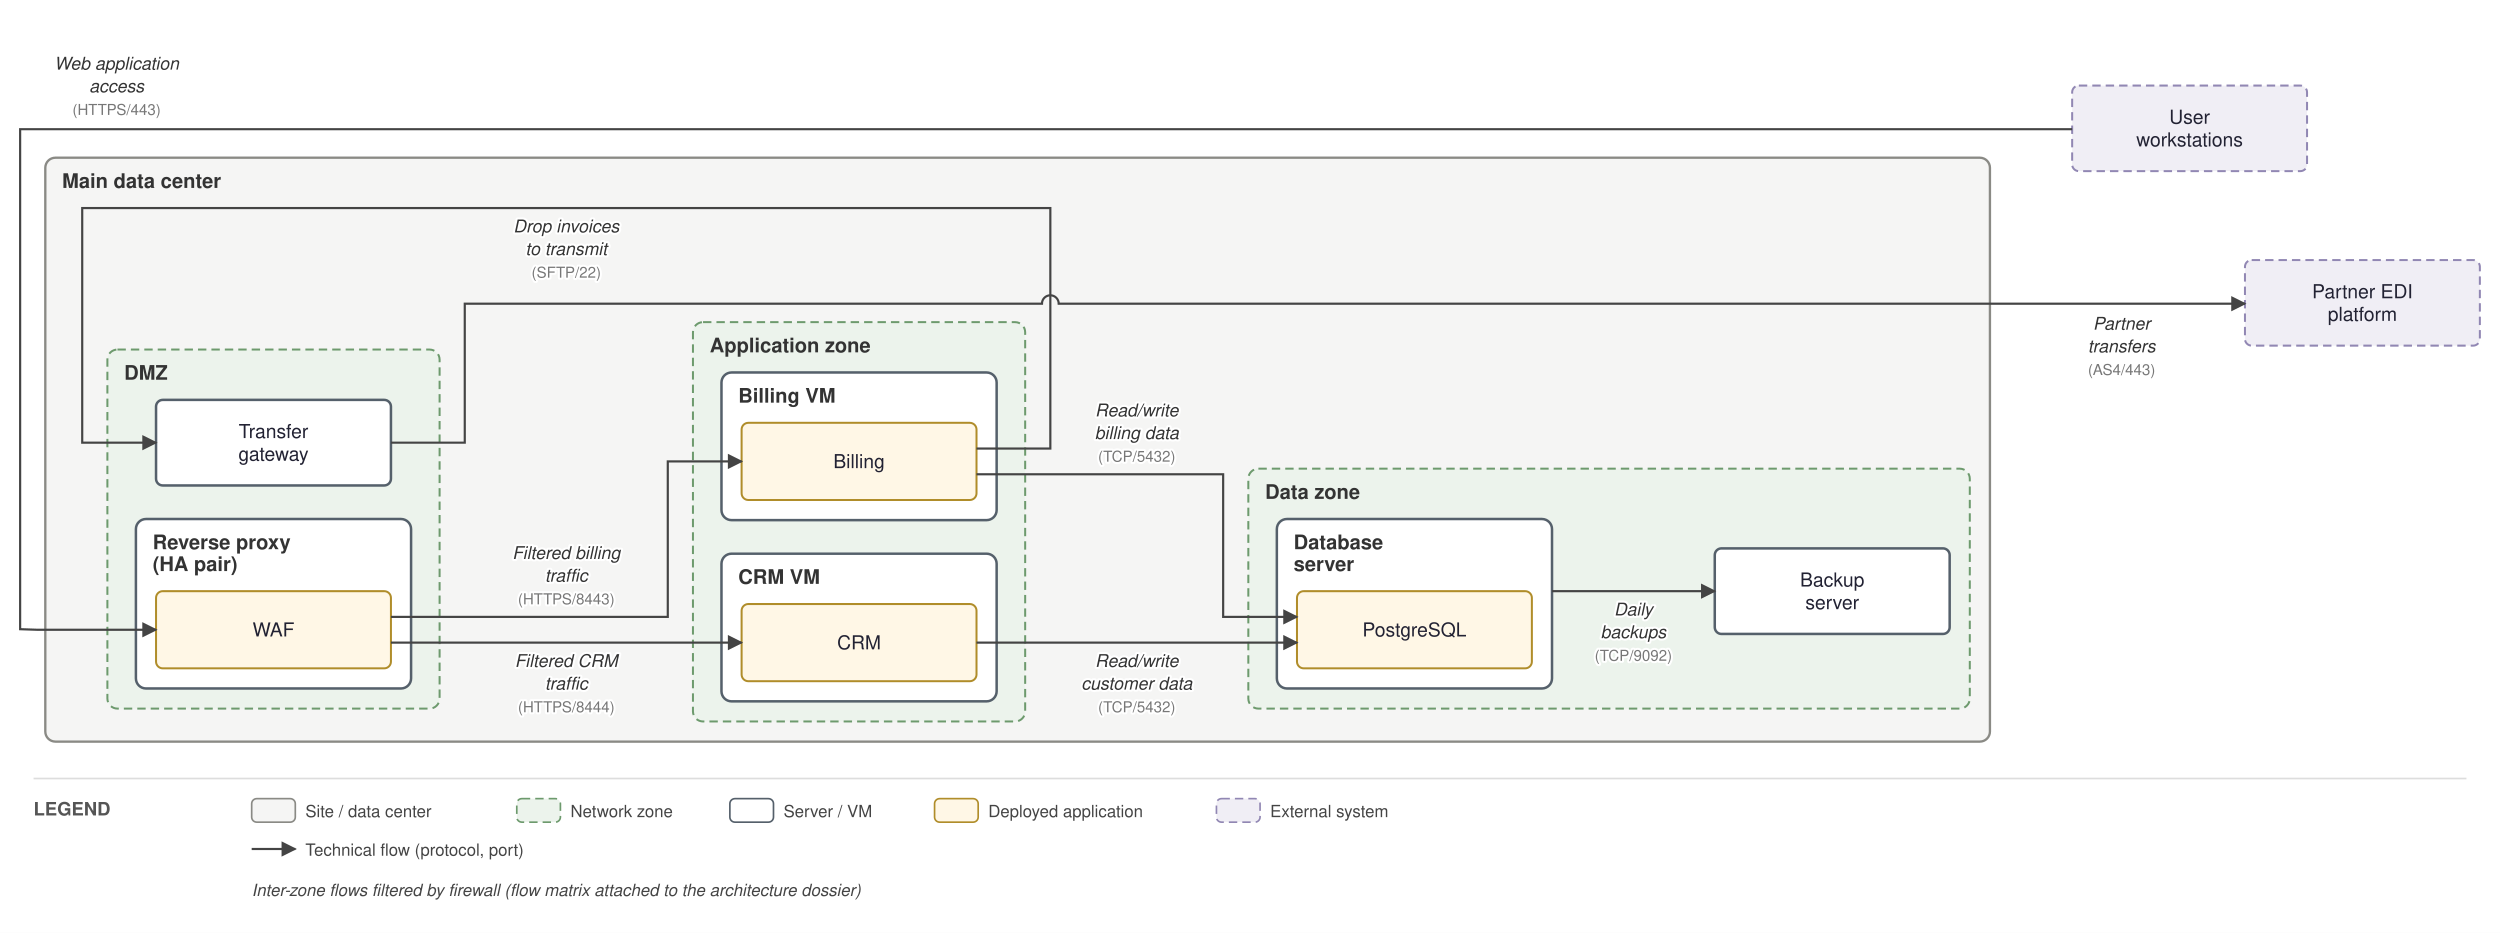
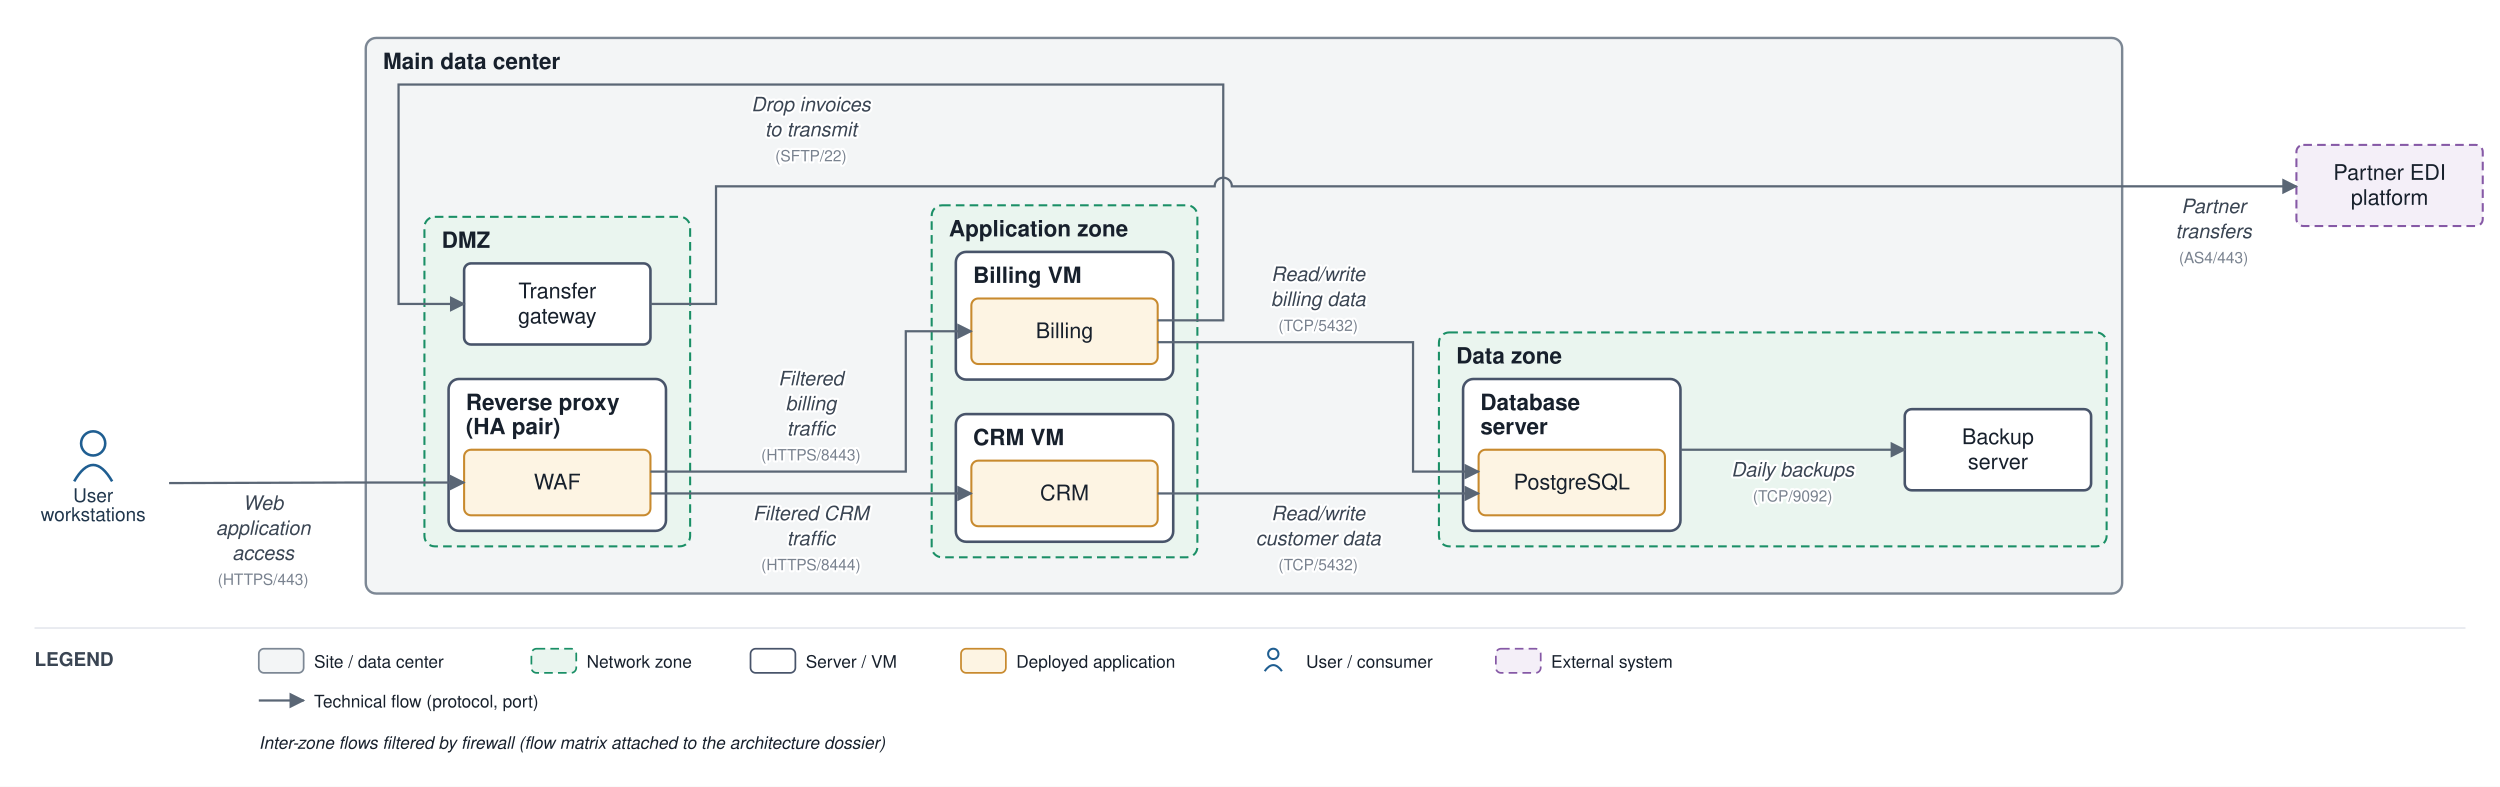
- <svg xmlns="http://www.w3.org/2000/svg" viewBox="0 0 1490 556" font-family="Helvetica,Arial,sans-serif">
+ <svg xmlns="http://www.w3.org/2000/svg" viewBox="0 0 1449 456" font-family="Helvetica,Arial,sans-serif">
  <defs>
    <marker id="arr" viewBox="0 0 10 10" refX="9" refY="5" markerWidth="7" markerHeight="7" orient="auto-start-reverse">
-       <path d="M0,0 L10,5 L0,10 z" fill="#444444" />
+       <path d="M0,0 L10,5 L0,10 z" fill="#5a6675" />
    </marker>
  </defs>
-   <rect width="1490" height="556" fill="white" />
-   <rect x="27" y="94" width="1159" height="348" rx="6" fill="#f5f5f4" stroke="#8a8a85" stroke-width="1.4" />
-   <text x="37" y="112" font-size="12" font-weight="bold" fill="#333">Main data center</text>
-   <rect x="64" y="208.333" width="198" height="214" rx="6" fill="#ecf3ec" stroke="#6d9a6d" stroke-width="1.2" stroke-dasharray="5 3" />
-   <text x="74" y="226.333" font-size="12" font-weight="bold" fill="#333">DMZ</text>
-   <rect x="81" y="309.333" width="164" height="101" rx="6" fill="#ffffff" stroke="#55606b" stroke-width="1.5" />
-   <text x="91" y="327.333" font-size="12" font-weight="bold" fill="#333">Reverse proxy</text>
-   <text x="91" y="340.333" font-size="12" font-weight="bold" fill="#333">(HA pair)</text>
-   <rect x="413" y="192" width="198" height="238" rx="6" fill="#ecf3ec" stroke="#6d9a6d" stroke-width="1.2" stroke-dasharray="5 3" />
-   <text x="423" y="210" font-size="12" font-weight="bold" fill="#333">Application zone</text>
-   <rect x="430" y="222" width="164" height="88" rx="6" fill="#ffffff" stroke="#55606b" stroke-width="1.5" />
-   <text x="440" y="240" font-size="12" font-weight="bold" fill="#333">Billing VM</text>
-   <rect x="430" y="330" width="164" height="88" rx="6" fill="#ffffff" stroke="#55606b" stroke-width="1.5" />
-   <text x="440" y="348" font-size="12" font-weight="bold" fill="#333">CRM VM</text>
-   <rect x="744" y="279.333" width="430" height="143" rx="6" fill="#ecf3ec" stroke="#6d9a6d" stroke-width="1.2" stroke-dasharray="5 3" />
-   <text x="754" y="297.333" font-size="12" font-weight="bold" fill="#333">Data zone</text>
-   <rect x="761" y="309.333" width="164" height="101" rx="6" fill="#ffffff" stroke="#55606b" stroke-width="1.5" />
-   <text x="771" y="327.333" font-size="12" font-weight="bold" fill="#333">Database</text>
-   <text x="771" y="340.333" font-size="12" font-weight="bold" fill="#333">server</text>
-   <rect x="93" y="352.333" width="140" height="46" rx="4" fill="#fff7e6" stroke="#b08d2a" stroke-width="1.2" />
-   <text x="163" y="379.333" font-size="11.5" text-anchor="middle" fill="#222233">WAF</text>
-   <rect x="93" y="238.333" width="140" height="51" rx="4" fill="#ffffff" stroke="#55606b" stroke-width="1.5" />
-   <text x="163" y="261.083" font-size="11.5" text-anchor="middle" fill="#222233">Transfer</text>
-   <text x="163" y="274.583" font-size="11.5" text-anchor="middle" fill="#222233">gateway</text>
-   <rect x="442" y="252" width="140" height="46" rx="4" fill="#fff7e6" stroke="#b08d2a" stroke-width="1.2" />
-   <text x="512" y="279" font-size="11.5" text-anchor="middle" fill="#222233">Billing</text>
-   <rect x="442" y="360" width="140" height="46" rx="4" fill="#fff7e6" stroke="#b08d2a" stroke-width="1.2" />
-   <text x="512" y="387" font-size="11.5" text-anchor="middle" fill="#222233">CRM</text>
-   <rect x="773" y="352.333" width="140" height="46" rx="4" fill="#fff7e6" stroke="#b08d2a" stroke-width="1.2" />
-   <text x="843" y="379.333" font-size="11.5" text-anchor="middle" fill="#222233">PostgreSQL</text>
-   <rect x="1022" y="326.833" width="140" height="51" rx="4" fill="#ffffff" stroke="#55606b" stroke-width="1.5" />
-   <text x="1092" y="349.583" font-size="11.5" text-anchor="middle" fill="#222233">Backup</text>
-   <text x="1092" y="363.083" font-size="11.5" text-anchor="middle" fill="#222233">server</text>
-   <rect x="1235" y="51" width="140" height="51" rx="4" fill="#f0eef5" stroke="#9187b3" stroke-width="1.2" stroke-dasharray="5 3" />
-   <text x="1305" y="73.75" font-size="11.5" text-anchor="middle" fill="#222233">User</text>
-   <text x="1305" y="87.25" font-size="11.5" text-anchor="middle" fill="#222233">workstations</text>
-   <rect x="1338" y="155" width="140" height="51" rx="4" fill="#f0eef5" stroke="#9187b3" stroke-width="1.2" stroke-dasharray="5 3" />
-   <text x="1408" y="177.75" font-size="11.5" text-anchor="middle" fill="#222233">Partner EDI</text>
-   <text x="1408" y="191.25" font-size="11.5" text-anchor="middle" fill="#222233">platform</text>
-   <path d="M 1235 77 L 12 77 L 12 375 L 22 375.333 L 93 375.333" fill="none" stroke="#444444" stroke-width="1.3" marker-end="url(#arr)" />
-   <text x="69.5" y="41.5" font-size="10.5" text-anchor="middle" fill="#333" font-style="italic" stroke="white" stroke-width="2.5" paint-order="stroke" stroke-linejoin="round">Web application</text>
-   <text x="69.5" y="55" font-size="10.5" text-anchor="middle" fill="#333" font-style="italic" stroke="white" stroke-width="2.5" paint-order="stroke" stroke-linejoin="round">access</text>
-   <text x="69.5" y="68.5" font-size="9" text-anchor="middle" fill="#777" stroke="white" stroke-width="2.5" paint-order="stroke" stroke-linejoin="round">(HTTPS/443)</text>
-   <path d="M 233 367.667 L 398 367.667 L 398 275 L 442 275" fill="none" stroke="#444444" stroke-width="1.3" marker-end="url(#arr)" />
-   <text x="337.5" y="333.167" font-size="10.5" text-anchor="middle" fill="#333" font-style="italic" stroke="white" stroke-width="2.5" paint-order="stroke" stroke-linejoin="round">Filtered billing</text>
-   <text x="337.5" y="346.667" font-size="10.5" text-anchor="middle" fill="#333" font-style="italic" stroke="white" stroke-width="2.5" paint-order="stroke" stroke-linejoin="round">traffic</text>
-   <text x="337.5" y="360.167" font-size="9" text-anchor="middle" fill="#777" stroke="white" stroke-width="2.5" paint-order="stroke" stroke-linejoin="round">(HTTPS/8443)</text>
-   <path d="M 233 383 L 442 383" fill="none" stroke="#444444" stroke-width="1.3" marker-end="url(#arr)" />
-   <text x="337.5" y="397.5" font-size="10.5" text-anchor="middle" fill="#333" font-style="italic" stroke="white" stroke-width="2.5" paint-order="stroke" stroke-linejoin="round">Filtered CRM</text>
-   <text x="337.5" y="411" font-size="10.5" text-anchor="middle" fill="#333" font-style="italic" stroke="white" stroke-width="2.5" paint-order="stroke" stroke-linejoin="round">traffic</text>
-   <text x="337.5" y="424.5" font-size="9" text-anchor="middle" fill="#777" stroke="white" stroke-width="2.5" paint-order="stroke" stroke-linejoin="round">(HTTPS/8444)</text>
-   <path d="M 582 282.667 L 729 282.667 L 729 367.667 L 773 367.667" fill="none" stroke="#444444" stroke-width="1.3" marker-end="url(#arr)" />
-   <text x="677.5" y="248.167" font-size="10.5" text-anchor="middle" fill="#333" font-style="italic" stroke="white" stroke-width="2.5" paint-order="stroke" stroke-linejoin="round">Read/write</text>
-   <text x="677.5" y="261.667" font-size="10.5" text-anchor="middle" fill="#333" font-style="italic" stroke="white" stroke-width="2.5" paint-order="stroke" stroke-linejoin="round">billing data</text>
-   <text x="677.5" y="275.167" font-size="9" text-anchor="middle" fill="#777" stroke="white" stroke-width="2.5" paint-order="stroke" stroke-linejoin="round">(TCP/5432)</text>
-   <path d="M 582 383 L 773 383" fill="none" stroke="#444444" stroke-width="1.3" marker-end="url(#arr)" />
-   <text x="677.5" y="397.5" font-size="10.5" text-anchor="middle" fill="#333" font-style="italic" stroke="white" stroke-width="2.5" paint-order="stroke" stroke-linejoin="round">Read/write</text>
-   <text x="677.5" y="411" font-size="10.5" text-anchor="middle" fill="#333" font-style="italic" stroke="white" stroke-width="2.5" paint-order="stroke" stroke-linejoin="round">customer data</text>
-   <text x="677.5" y="424.5" font-size="9" text-anchor="middle" fill="#777" stroke="white" stroke-width="2.5" paint-order="stroke" stroke-linejoin="round">(TCP/5432)</text>
-   <path d="M 582 267.333 L 626 267.333 L 626 124 L 49 124 L 49 263.833 L 93 263.833" fill="none" stroke="#444444" stroke-width="1.3" marker-end="url(#arr)" />
-   <text x="337.5" y="138.5" font-size="10.5" text-anchor="middle" fill="#333" font-style="italic" stroke="white" stroke-width="2.5" paint-order="stroke" stroke-linejoin="round">Drop invoices</text>
-   <text x="337.5" y="152" font-size="10.5" text-anchor="middle" fill="#333" font-style="italic" stroke="white" stroke-width="2.5" paint-order="stroke" stroke-linejoin="round">to transmit</text>
-   <text x="337.5" y="165.5" font-size="9" text-anchor="middle" fill="#777" stroke="white" stroke-width="2.5" paint-order="stroke" stroke-linejoin="round">(SFTP/22)</text>
-   <path d="M 233 263.833 L 277 263.833 L 277 181 L 621 181 A 5 5 0 0 1 631 181 L 1338 181" fill="none" stroke="#444444" stroke-width="1.3" marker-end="url(#arr)" />
-   <text x="1264.5" y="196.5" font-size="10.5" text-anchor="middle" fill="#333" font-style="italic" stroke="white" stroke-width="2.5" paint-order="stroke" stroke-linejoin="round">Partner</text>
-   <text x="1264.5" y="210" font-size="10.5" text-anchor="middle" fill="#333" font-style="italic" stroke="white" stroke-width="2.5" paint-order="stroke" stroke-linejoin="round">transfers</text>
-   <text x="1264.5" y="223.5" font-size="9" text-anchor="middle" fill="#777" stroke="white" stroke-width="2.5" paint-order="stroke" stroke-linejoin="round">(AS4/443)</text>
-   <path d="M 925 352.333 L 1022 352.333" fill="none" stroke="#444444" stroke-width="1.3" marker-end="url(#arr)" />
-   <text x="973.5" y="366.833" font-size="10.5" text-anchor="middle" fill="#333" font-style="italic" stroke="white" stroke-width="2.5" paint-order="stroke" stroke-linejoin="round">Daily</text>
-   <text x="973.5" y="380.333" font-size="10.5" text-anchor="middle" fill="#333" font-style="italic" stroke="white" stroke-width="2.5" paint-order="stroke" stroke-linejoin="round">backups</text>
-   <text x="973.5" y="393.833" font-size="9" text-anchor="middle" fill="#777" stroke="white" stroke-width="2.5" paint-order="stroke" stroke-linejoin="round">(TCP/9092)</text>
-   <line x1="20" y1="464" x2="1470" y2="464" stroke="#ddd" stroke-width="1" />
-   <text x="20" y="486" font-size="11" font-weight="bold" fill="#555">LEGEND</text>
-   <rect x="150" y="476" width="26" height="14" rx="3" fill="#f5f5f4" stroke="#8a8a85" />
-   <text x="182" y="487" font-size="10" fill="#444">Site / data center</text>
-   <rect x="308" y="476" width="26" height="14" rx="3" fill="#ecf3ec" stroke="#6d9a6d" stroke-dasharray="5 3" />
-   <text x="340" y="487" font-size="10" fill="#444">Network zone</text>
-   <rect x="435" y="476" width="26" height="14" rx="3" fill="#ffffff" stroke="#55606b" />
-   <text x="467" y="487" font-size="10" fill="#444">Server / VM</text>
-   <rect x="557" y="476" width="26" height="14" rx="3" fill="#fff7e6" stroke="#b08d2a" />
-   <text x="589" y="487" font-size="10" fill="#444">Deployed application</text>
-   <rect x="725" y="476" width="26" height="14" rx="3" fill="#f0eef5" stroke="#9187b3" stroke-dasharray="5 3" />
-   <text x="757" y="487" font-size="10" fill="#444">External system</text>
-   <line x1="150" y1="506" x2="176" y2="506" stroke="#444444" stroke-width="1.3" marker-end="url(#arr)" />
-   <text x="182" y="510" font-size="10" fill="#444">Technical flow (protocol, port)</text>
-   <text x="150" y="534" font-size="10" fill="#444" font-style="italic">Inter-zone flows filtered by firewall (flow matrix attached to the architecture dossier)</text>
+   <rect width="1449" height="456" fill="#ffffff" />
+   <rect x="212" y="22" width="1018" height="322" rx="6" fill="#f3f5f6" stroke="#7c8794" stroke-width="1.4" />
+   <text x="222" y="40" font-size="13" font-weight="bold" fill="#17202c">Main data center</text>
+   <rect x="246" y="125.667" width="154" height="191" rx="6" fill="#eaf5ef" stroke="#1a8f66" stroke-width="1.2" stroke-dasharray="5 3" />
+   <text x="256" y="143.667" font-size="13" font-weight="bold" fill="#17202c">DMZ</text>
+   <rect x="260" y="219.667" width="126" height="88" rx="6" fill="#ffffff" stroke="#48546a" stroke-width="1.5" />
+   <text x="270" y="237.667" font-size="13" font-weight="bold" fill="#17202c">Reverse proxy</text>
+   <text x="270" y="251.667" font-size="13" font-weight="bold" fill="#17202c">(HA pair)</text>
+   <rect x="540" y="119" width="154" height="204" rx="6" fill="#eaf5ef" stroke="#1a8f66" stroke-width="1.2" stroke-dasharray="5 3" />
+   <text x="550" y="137" font-size="13" font-weight="bold" fill="#17202c">Application zone</text>
+   <rect x="554" y="146" width="126" height="74" rx="6" fill="#ffffff" stroke="#48546a" stroke-width="1.5" />
+   <text x="564" y="164" font-size="13" font-weight="bold" fill="#17202c">Billing VM</text>
+   <rect x="554" y="240" width="126" height="74" rx="6" fill="#ffffff" stroke="#48546a" stroke-width="1.5" />
+   <text x="564" y="258" font-size="13" font-weight="bold" fill="#17202c">CRM VM</text>
+   <rect x="834" y="192.667" width="387" height="124" rx="6" fill="#eaf5ef" stroke="#1a8f66" stroke-width="1.2" stroke-dasharray="5 3" />
+   <text x="844" y="210.667" font-size="13" font-weight="bold" fill="#17202c">Data zone</text>
+   <rect x="848" y="219.667" width="126" height="88" rx="6" fill="#ffffff" stroke="#48546a" stroke-width="1.5" />
+   <text x="858" y="237.667" font-size="13" font-weight="bold" fill="#17202c">Database</text>
+   <text x="858" y="251.667" font-size="13" font-weight="bold" fill="#17202c">server</text>
+   <rect x="269" y="260.667" width="108" height="38" rx="4" fill="#fdf4e3" stroke="#c88a2e" stroke-width="1.2" />
+   <text x="323" y="283.667" font-size="12.5" text-anchor="middle" fill="#17202c">WAF</text>
+   <rect x="269" y="152.667" width="108" height="47" rx="4" fill="#ffffff" stroke="#48546a" stroke-width="1.5" />
+   <text x="323" y="172.917" font-size="12.5" text-anchor="middle" fill="#17202c">Transfer</text>
+   <text x="323" y="187.417" font-size="12.5" text-anchor="middle" fill="#17202c">gateway</text>
+   <rect x="563" y="173" width="108" height="38" rx="4" fill="#fdf4e3" stroke="#c88a2e" stroke-width="1.2" />
+   <text x="617" y="196" font-size="12.5" text-anchor="middle" fill="#17202c">Billing</text>
+   <rect x="563" y="267" width="108" height="38" rx="4" fill="#fdf4e3" stroke="#c88a2e" stroke-width="1.2" />
+   <text x="617" y="290" font-size="12.5" text-anchor="middle" fill="#17202c">CRM</text>
+   <rect x="857" y="260.667" width="108" height="38" rx="4" fill="#fdf4e3" stroke="#c88a2e" stroke-width="1.2" />
+   <text x="911" y="283.667" font-size="12.5" text-anchor="middle" fill="#17202c">PostgreSQL</text>
+   <rect x="1104" y="237.167" width="108" height="47" rx="4" fill="#ffffff" stroke="#48546a" stroke-width="1.5" />
+   <text x="1158" y="257.417" font-size="12.5" text-anchor="middle" fill="#17202c">Backup</text>
+   <text x="1158" y="271.917" font-size="12.5" text-anchor="middle" fill="#17202c">server</text>
+   <circle cx="54" cy="257" r="7" fill="none" stroke="#1f5e91" stroke-width="1.5" />
+   <path d="M 43 279 q 11 -19 22 0" fill="none" stroke="#1f5e91" stroke-width="1.5" />
+   <text x="54" y="291" font-size="11" text-anchor="middle" fill="#20364c">User</text>
+   <text x="54" y="302" font-size="11" text-anchor="middle" fill="#20364c">workstations</text>
+   <rect x="1331" y="84" width="108" height="47" rx="4" fill="#f4eff8" stroke="#8659a6" stroke-width="1.2" stroke-dasharray="5 3" />
+   <text x="1385" y="104.25" font-size="12.5" text-anchor="middle" fill="#17202c">Partner EDI</text>
+   <text x="1385" y="118.75" font-size="12.5" text-anchor="middle" fill="#17202c">platform</text>
+   <path d="M 98 280 L 207 279.667 L 269 279.667" fill="none" stroke="#5a6675" stroke-width="1.3" marker-end="url(#arr)" />
+   <text x="152.5" y="295.5" font-size="11.5" text-anchor="middle" fill="#3a4553" font-style="italic" stroke="#ffffff" stroke-width="2.5" paint-order="stroke" stroke-linejoin="round">Web</text>
+   <text x="152.5" y="310" font-size="11.5" text-anchor="middle" fill="#3a4553" font-style="italic" stroke="#ffffff" stroke-width="2.5" paint-order="stroke" stroke-linejoin="round">application</text>
+   <text x="152.5" y="324.5" font-size="11.5" text-anchor="middle" fill="#3a4553" font-style="italic" stroke="#ffffff" stroke-width="2.5" paint-order="stroke" stroke-linejoin="round">access</text>
+   <text x="152.5" y="339" font-size="9" text-anchor="middle" fill="#79828f" stroke="#ffffff" stroke-width="2.5" paint-order="stroke" stroke-linejoin="round">(HTTPS/443)</text>
+   <path d="M 377 273.333 L 525 273.333 L 525 192 L 563 192" fill="none" stroke="#5a6675" stroke-width="1.3" marker-end="url(#arr)" />
+   <text x="470" y="223.333" font-size="11.5" text-anchor="middle" fill="#3a4553" font-style="italic" stroke="#ffffff" stroke-width="2.5" paint-order="stroke" stroke-linejoin="round">Filtered</text>
+   <text x="470" y="237.833" font-size="11.5" text-anchor="middle" fill="#3a4553" font-style="italic" stroke="#ffffff" stroke-width="2.5" paint-order="stroke" stroke-linejoin="round">billing</text>
+   <text x="470" y="252.333" font-size="11.5" text-anchor="middle" fill="#3a4553" font-style="italic" stroke="#ffffff" stroke-width="2.5" paint-order="stroke" stroke-linejoin="round">traffic</text>
+   <text x="470" y="266.833" font-size="9" text-anchor="middle" fill="#79828f" stroke="#ffffff" stroke-width="2.5" paint-order="stroke" stroke-linejoin="round">(HTTPS/8443)</text>
+   <path d="M 377 286 L 563 286" fill="none" stroke="#5a6675" stroke-width="1.3" marker-end="url(#arr)" />
+   <text x="470" y="301.5" font-size="11.5" text-anchor="middle" fill="#3a4553" font-style="italic" stroke="#ffffff" stroke-width="2.5" paint-order="stroke" stroke-linejoin="round">Filtered CRM</text>
+   <text x="470" y="316" font-size="11.5" text-anchor="middle" fill="#3a4553" font-style="italic" stroke="#ffffff" stroke-width="2.5" paint-order="stroke" stroke-linejoin="round">traffic</text>
+   <text x="470" y="330.5" font-size="9" text-anchor="middle" fill="#79828f" stroke="#ffffff" stroke-width="2.5" paint-order="stroke" stroke-linejoin="round">(HTTPS/8444)</text>
+   <path d="M 671 198.333 L 819 198.333 L 819 273.333 L 857 273.333" fill="none" stroke="#5a6675" stroke-width="1.3" marker-end="url(#arr)" />
+   <text x="764" y="162.833" font-size="11.5" text-anchor="middle" fill="#3a4553" font-style="italic" stroke="#ffffff" stroke-width="2.5" paint-order="stroke" stroke-linejoin="round">Read/write</text>
+   <text x="764" y="177.333" font-size="11.5" text-anchor="middle" fill="#3a4553" font-style="italic" stroke="#ffffff" stroke-width="2.5" paint-order="stroke" stroke-linejoin="round">billing data</text>
+   <text x="764" y="191.833" font-size="9" text-anchor="middle" fill="#79828f" stroke="#ffffff" stroke-width="2.5" paint-order="stroke" stroke-linejoin="round">(TCP/5432)</text>
+   <path d="M 671 286 L 857 286" fill="none" stroke="#5a6675" stroke-width="1.3" marker-end="url(#arr)" />
+   <text x="764" y="301.5" font-size="11.5" text-anchor="middle" fill="#3a4553" font-style="italic" stroke="#ffffff" stroke-width="2.5" paint-order="stroke" stroke-linejoin="round">Read/write</text>
+   <text x="764" y="316" font-size="11.5" text-anchor="middle" fill="#3a4553" font-style="italic" stroke="#ffffff" stroke-width="2.5" paint-order="stroke" stroke-linejoin="round">customer data</text>
+   <text x="764" y="330.5" font-size="9" text-anchor="middle" fill="#79828f" stroke="#ffffff" stroke-width="2.5" paint-order="stroke" stroke-linejoin="round">(TCP/5432)</text>
+   <path d="M 671 185.667 L 709 185.667 L 709 49 L 231 49 L 231 176.167 L 269 176.167" fill="none" stroke="#5a6675" stroke-width="1.3" marker-end="url(#arr)" />
+   <text x="470" y="64.5" font-size="11.5" text-anchor="middle" fill="#3a4553" font-style="italic" stroke="#ffffff" stroke-width="2.5" paint-order="stroke" stroke-linejoin="round">Drop invoices</text>
+   <text x="470" y="79" font-size="11.5" text-anchor="middle" fill="#3a4553" font-style="italic" stroke="#ffffff" stroke-width="2.5" paint-order="stroke" stroke-linejoin="round">to transmit</text>
+   <text x="470" y="93.5" font-size="9" text-anchor="middle" fill="#79828f" stroke="#ffffff" stroke-width="2.5" paint-order="stroke" stroke-linejoin="round">(SFTP/22)</text>
+   <path d="M 377 176.167 L 415 176.167 L 415 108 L 704 108 A 5 5 0 0 1 714 108 L 1331 108" fill="none" stroke="#5a6675" stroke-width="1.3" marker-end="url(#arr)" />
+   <text x="1283" y="123.5" font-size="11.5" text-anchor="middle" fill="#3a4553" font-style="italic" stroke="#ffffff" stroke-width="2.5" paint-order="stroke" stroke-linejoin="round">Partner</text>
+   <text x="1283" y="138" font-size="11.5" text-anchor="middle" fill="#3a4553" font-style="italic" stroke="#ffffff" stroke-width="2.5" paint-order="stroke" stroke-linejoin="round">transfers</text>
+   <text x="1283" y="152.5" font-size="9" text-anchor="middle" fill="#79828f" stroke="#ffffff" stroke-width="2.5" paint-order="stroke" stroke-linejoin="round">(AS4/443)</text>
+   <path d="M 974 260.667 L 1104 260.667" fill="none" stroke="#5a6675" stroke-width="1.3" marker-end="url(#arr)" />
+   <text x="1039" y="276.167" font-size="11.5" text-anchor="middle" fill="#3a4553" font-style="italic" stroke="#ffffff" stroke-width="2.5" paint-order="stroke" stroke-linejoin="round">Daily backups</text>
+   <text x="1039" y="290.667" font-size="9" text-anchor="middle" fill="#79828f" stroke="#ffffff" stroke-width="2.5" paint-order="stroke" stroke-linejoin="round">(TCP/9092)</text>
+   <line x1="20" y1="364" x2="1429" y2="364" stroke="#e6e9ee" stroke-width="1" />
+   <text x="20" y="386" font-size="11" font-weight="bold" fill="#3a4553">LEGEND</text>
+   <rect x="150" y="376" width="26" height="14" rx="3" fill="#f3f5f6" stroke="#7c8794" />
+   <text x="182" y="387" font-size="10" fill="#17202c">Site / data center</text>
+   <rect x="308" y="376" width="26" height="14" rx="3" fill="#eaf5ef" stroke="#1a8f66" stroke-dasharray="5 3" />
+   <text x="340" y="387" font-size="10" fill="#17202c">Network zone</text>
+   <rect x="435" y="376" width="26" height="14" rx="3" fill="#ffffff" stroke="#48546a" />
+   <text x="467" y="387" font-size="10" fill="#17202c">Server / VM</text>
+   <rect x="557" y="376" width="26" height="14" rx="3" fill="#fdf4e3" stroke="#c88a2e" />
+   <text x="589" y="387" font-size="10" fill="#17202c">Deployed application</text>
+   <circle cx="738" cy="379" r="3" fill="none" stroke="#1f5e91" stroke-width="1.2" />
+   <path d="M 733 389 q 5 -7 10 0" fill="none" stroke="#1f5e91" stroke-width="1.2" />
+   <text x="757" y="387" font-size="10" fill="#17202c">User / consumer</text>
+   <rect x="867" y="376" width="26" height="14" rx="3" fill="#f4eff8" stroke="#8659a6" stroke-dasharray="5 3" />
+   <text x="899" y="387" font-size="10" fill="#17202c">External system</text>
+   <line x1="150" y1="406" x2="176" y2="406" stroke="#5a6675" stroke-width="1.3" marker-end="url(#arr)" />
+   <text x="182" y="410" font-size="10" fill="#17202c">Technical flow (protocol, port)</text>
+   <text x="150" y="434" font-size="10" fill="#17202c" font-style="italic">Inter-zone flows filtered by firewall (flow matrix attached to the architecture dossier)</text>
</svg>
